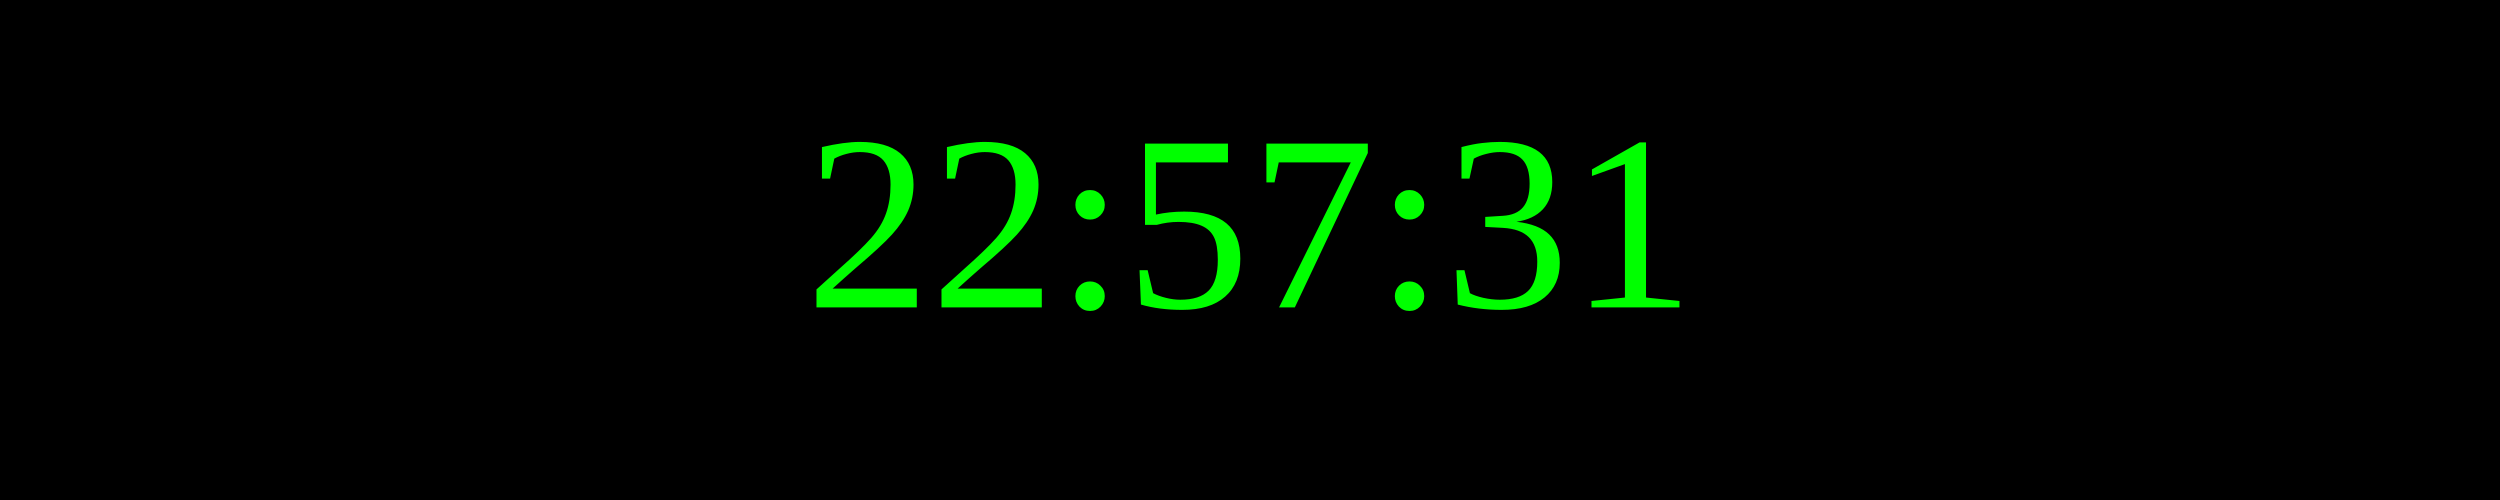
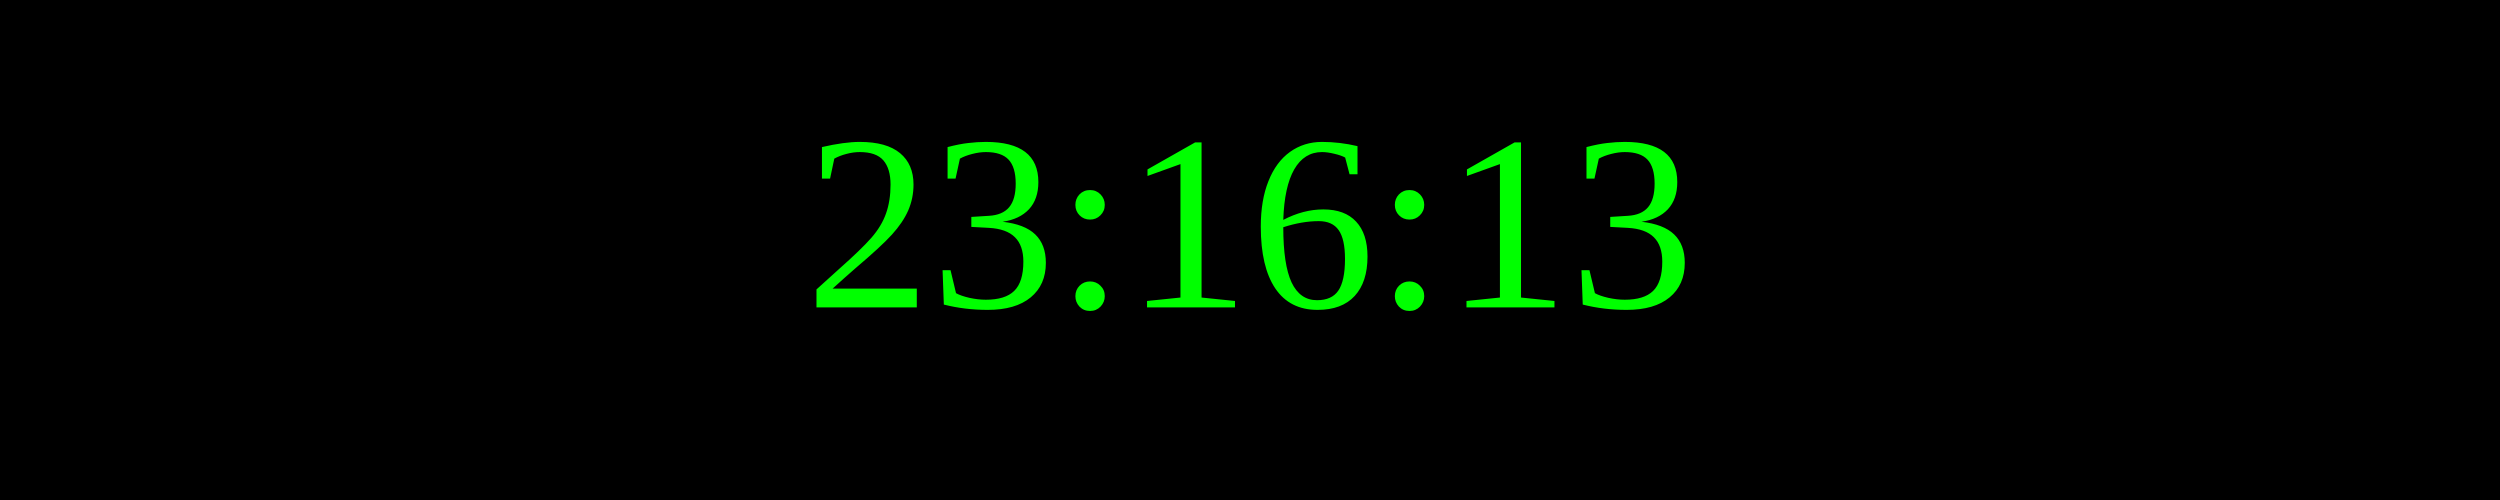
<svg xmlns="http://www.w3.org/2000/svg" width="250" height="50">
  <rect width="100%" height="100%" fill="black" />
  <text x="50%" y="50%" font-size="25" fill="lime" text-anchor="middle" dominant-baseline="middle">
- 22:57:31
+ 23:16:13
</text>
</svg>
